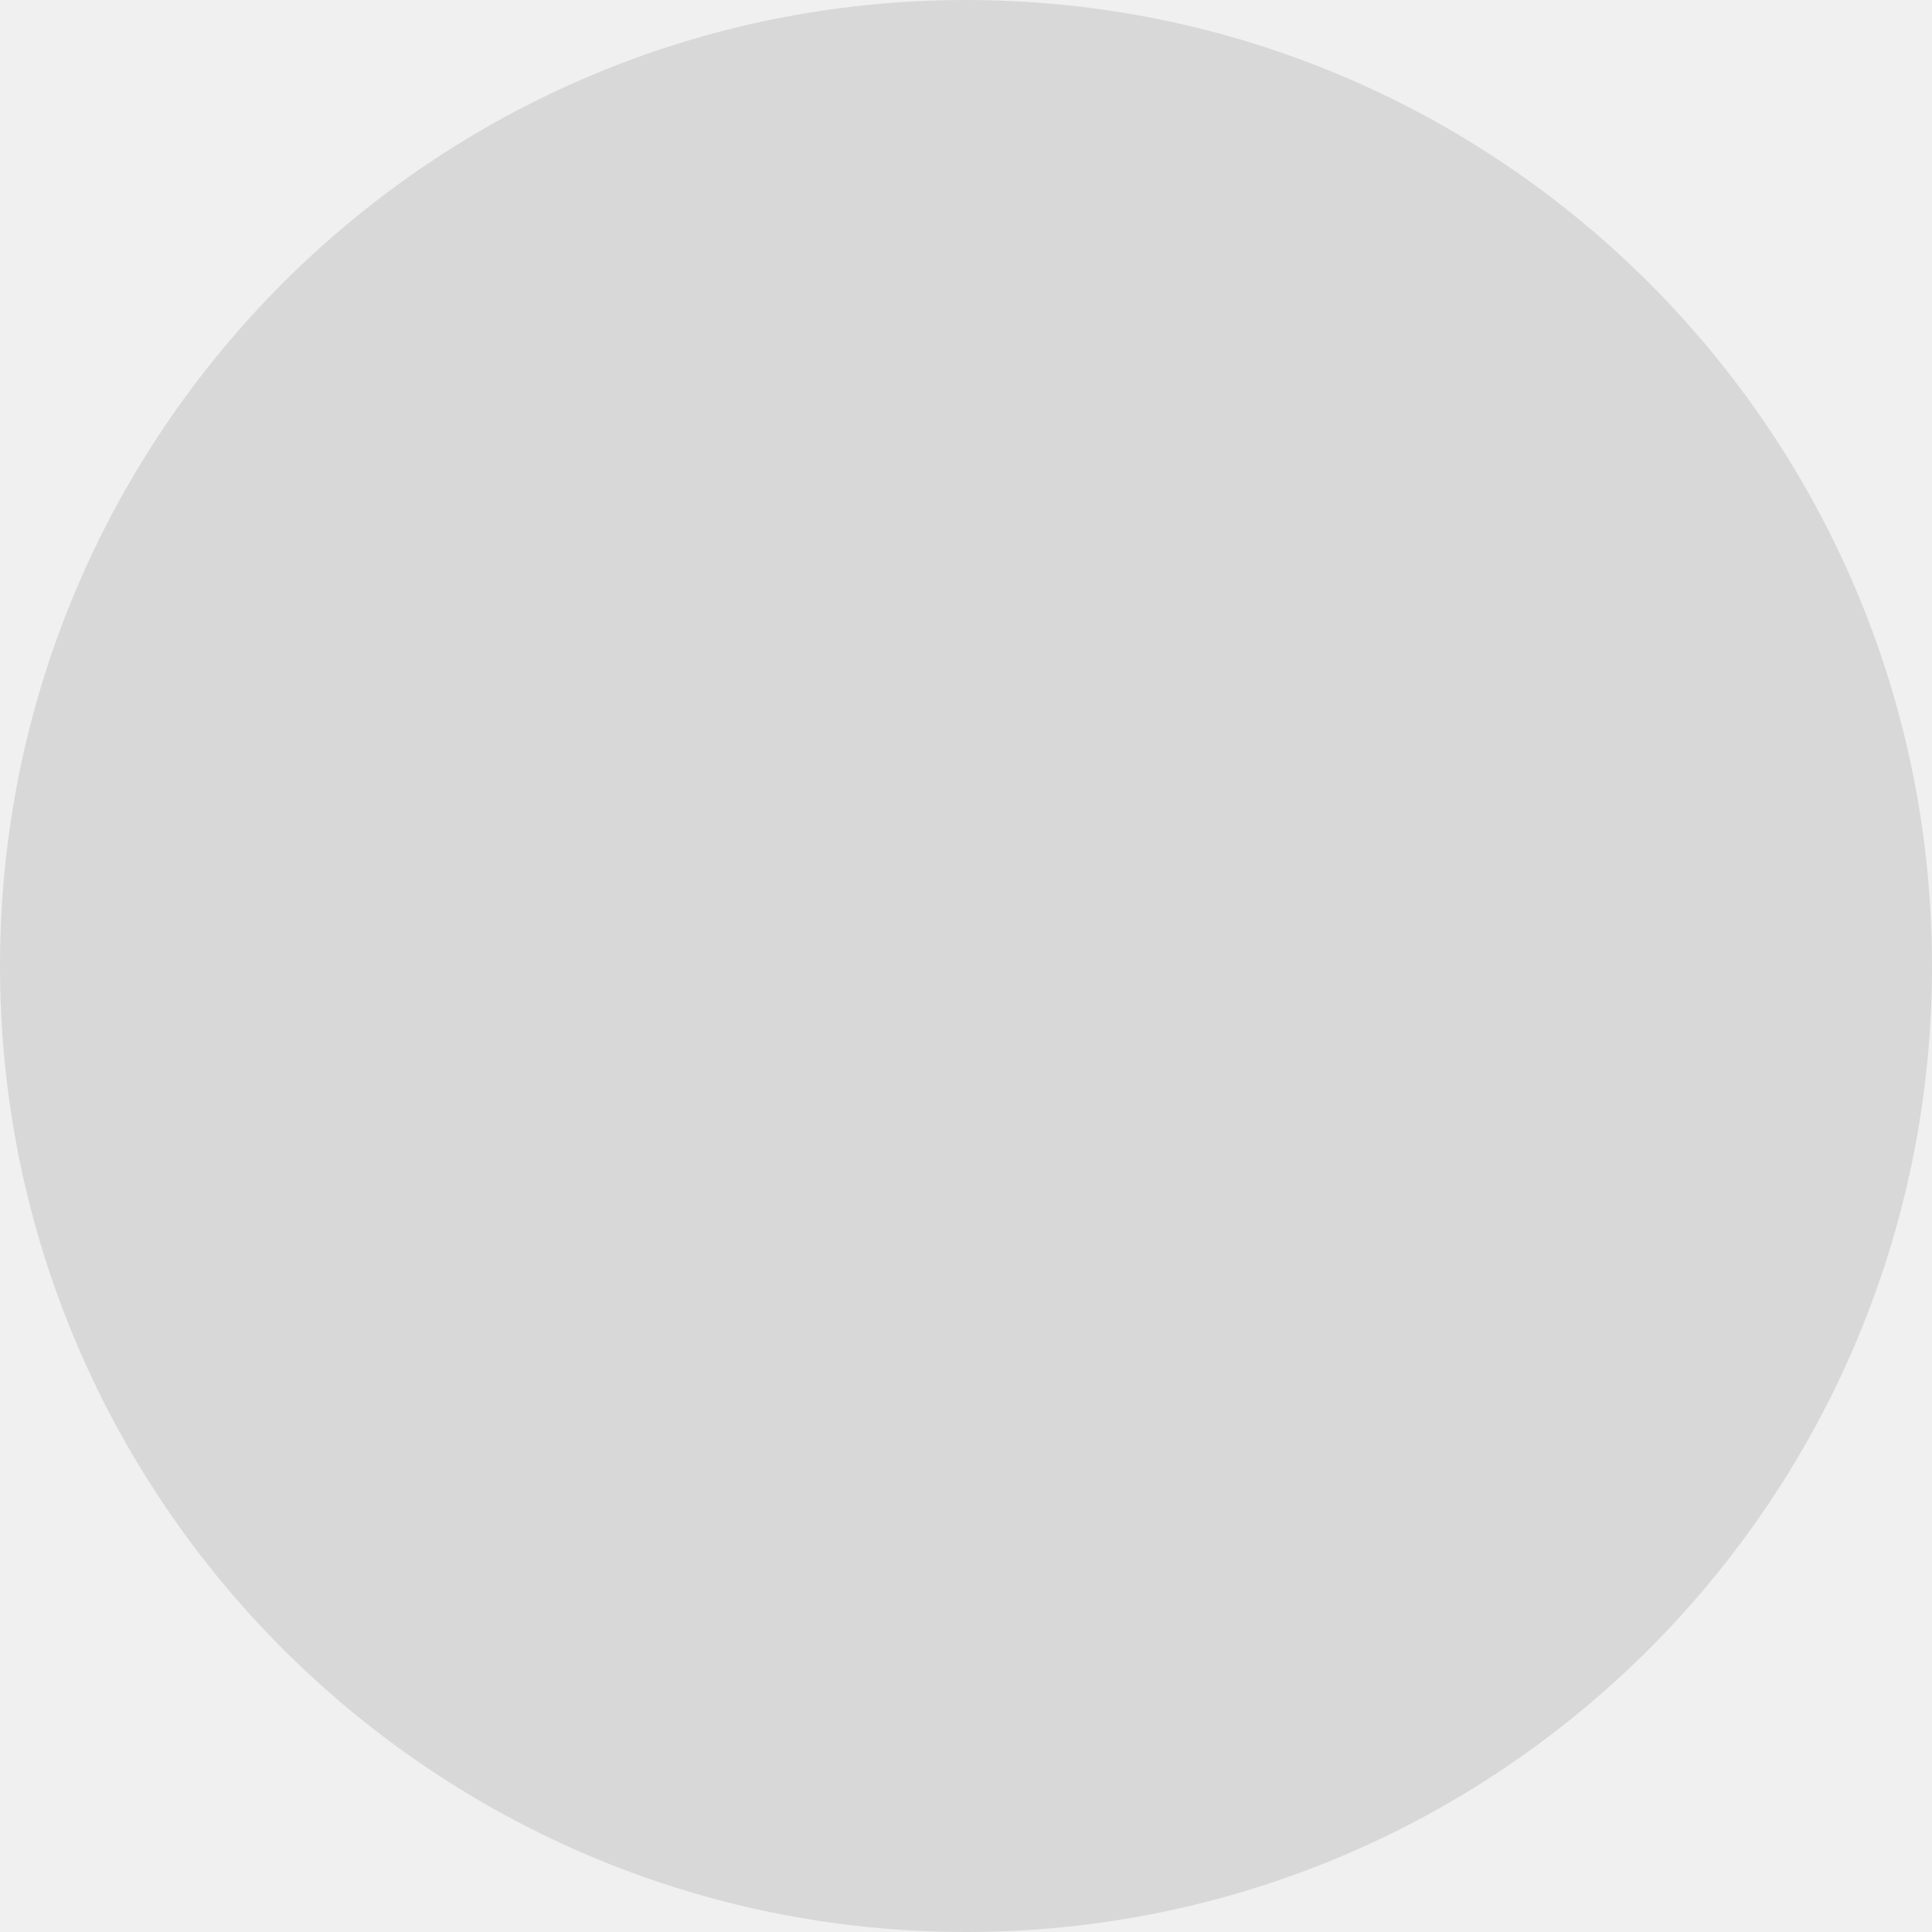
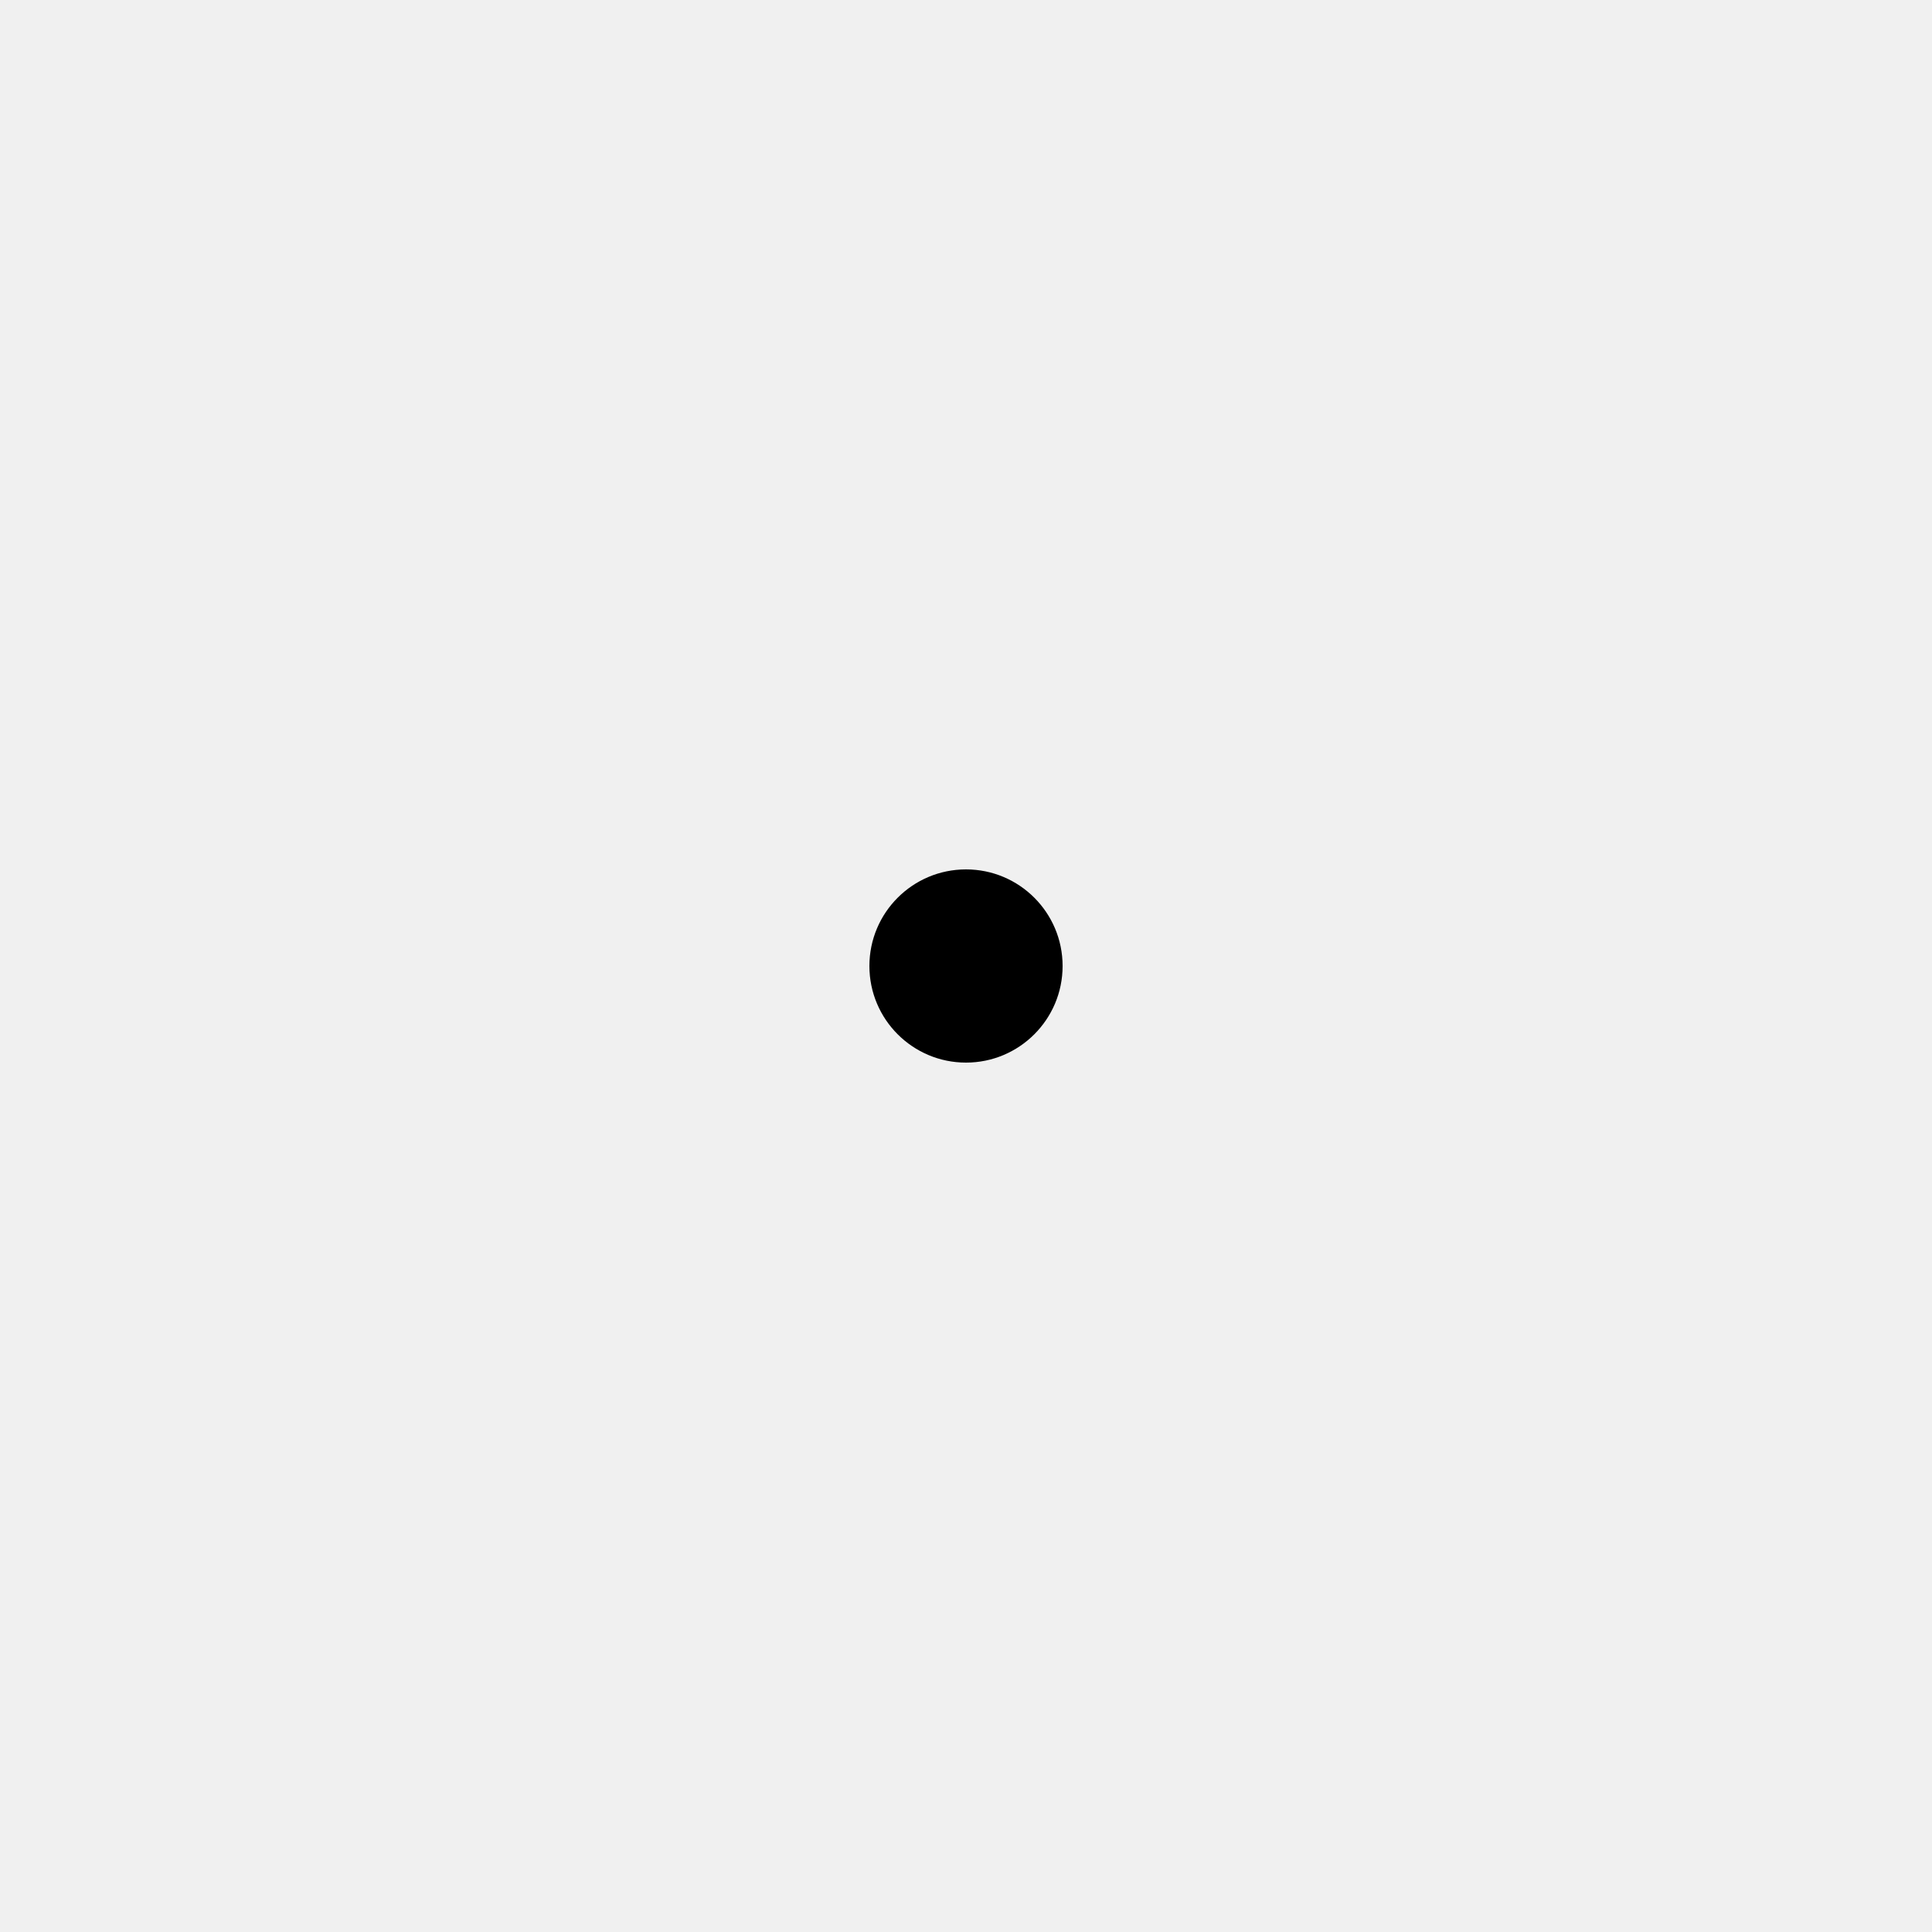
- <svg xmlns="http://www.w3.org/2000/svg" xmlns:xlink="http://www.w3.org/1999/xlink" width="4px" height="4px" viewBox="0 0 4 4" version="1.1">
-   <defs>
-     <circle id="path-1" cx="20" cy="20" r="2" />
-   </defs>
-   <g id="Symbols" stroke="none" stroke-width="1" fill="none" fill-rule="evenodd">
-     <g id="Icon/List" transform="translate(-18, -18)">
-       <mask id="mask-2" fill="white">
-         <use xlink:href="#path-1" />
-       </mask>
-       <use id="Mask" fill="#D8D8D8" xlink:href="#path-1" />
-     </g>
-   </g>
+ <svg xmlns="http://www.w3.org/2000/svg" height="40" viewBox="0 0 40 40" width="40">
+   <circle cx="20" cy="20" r="2" />
</svg>
